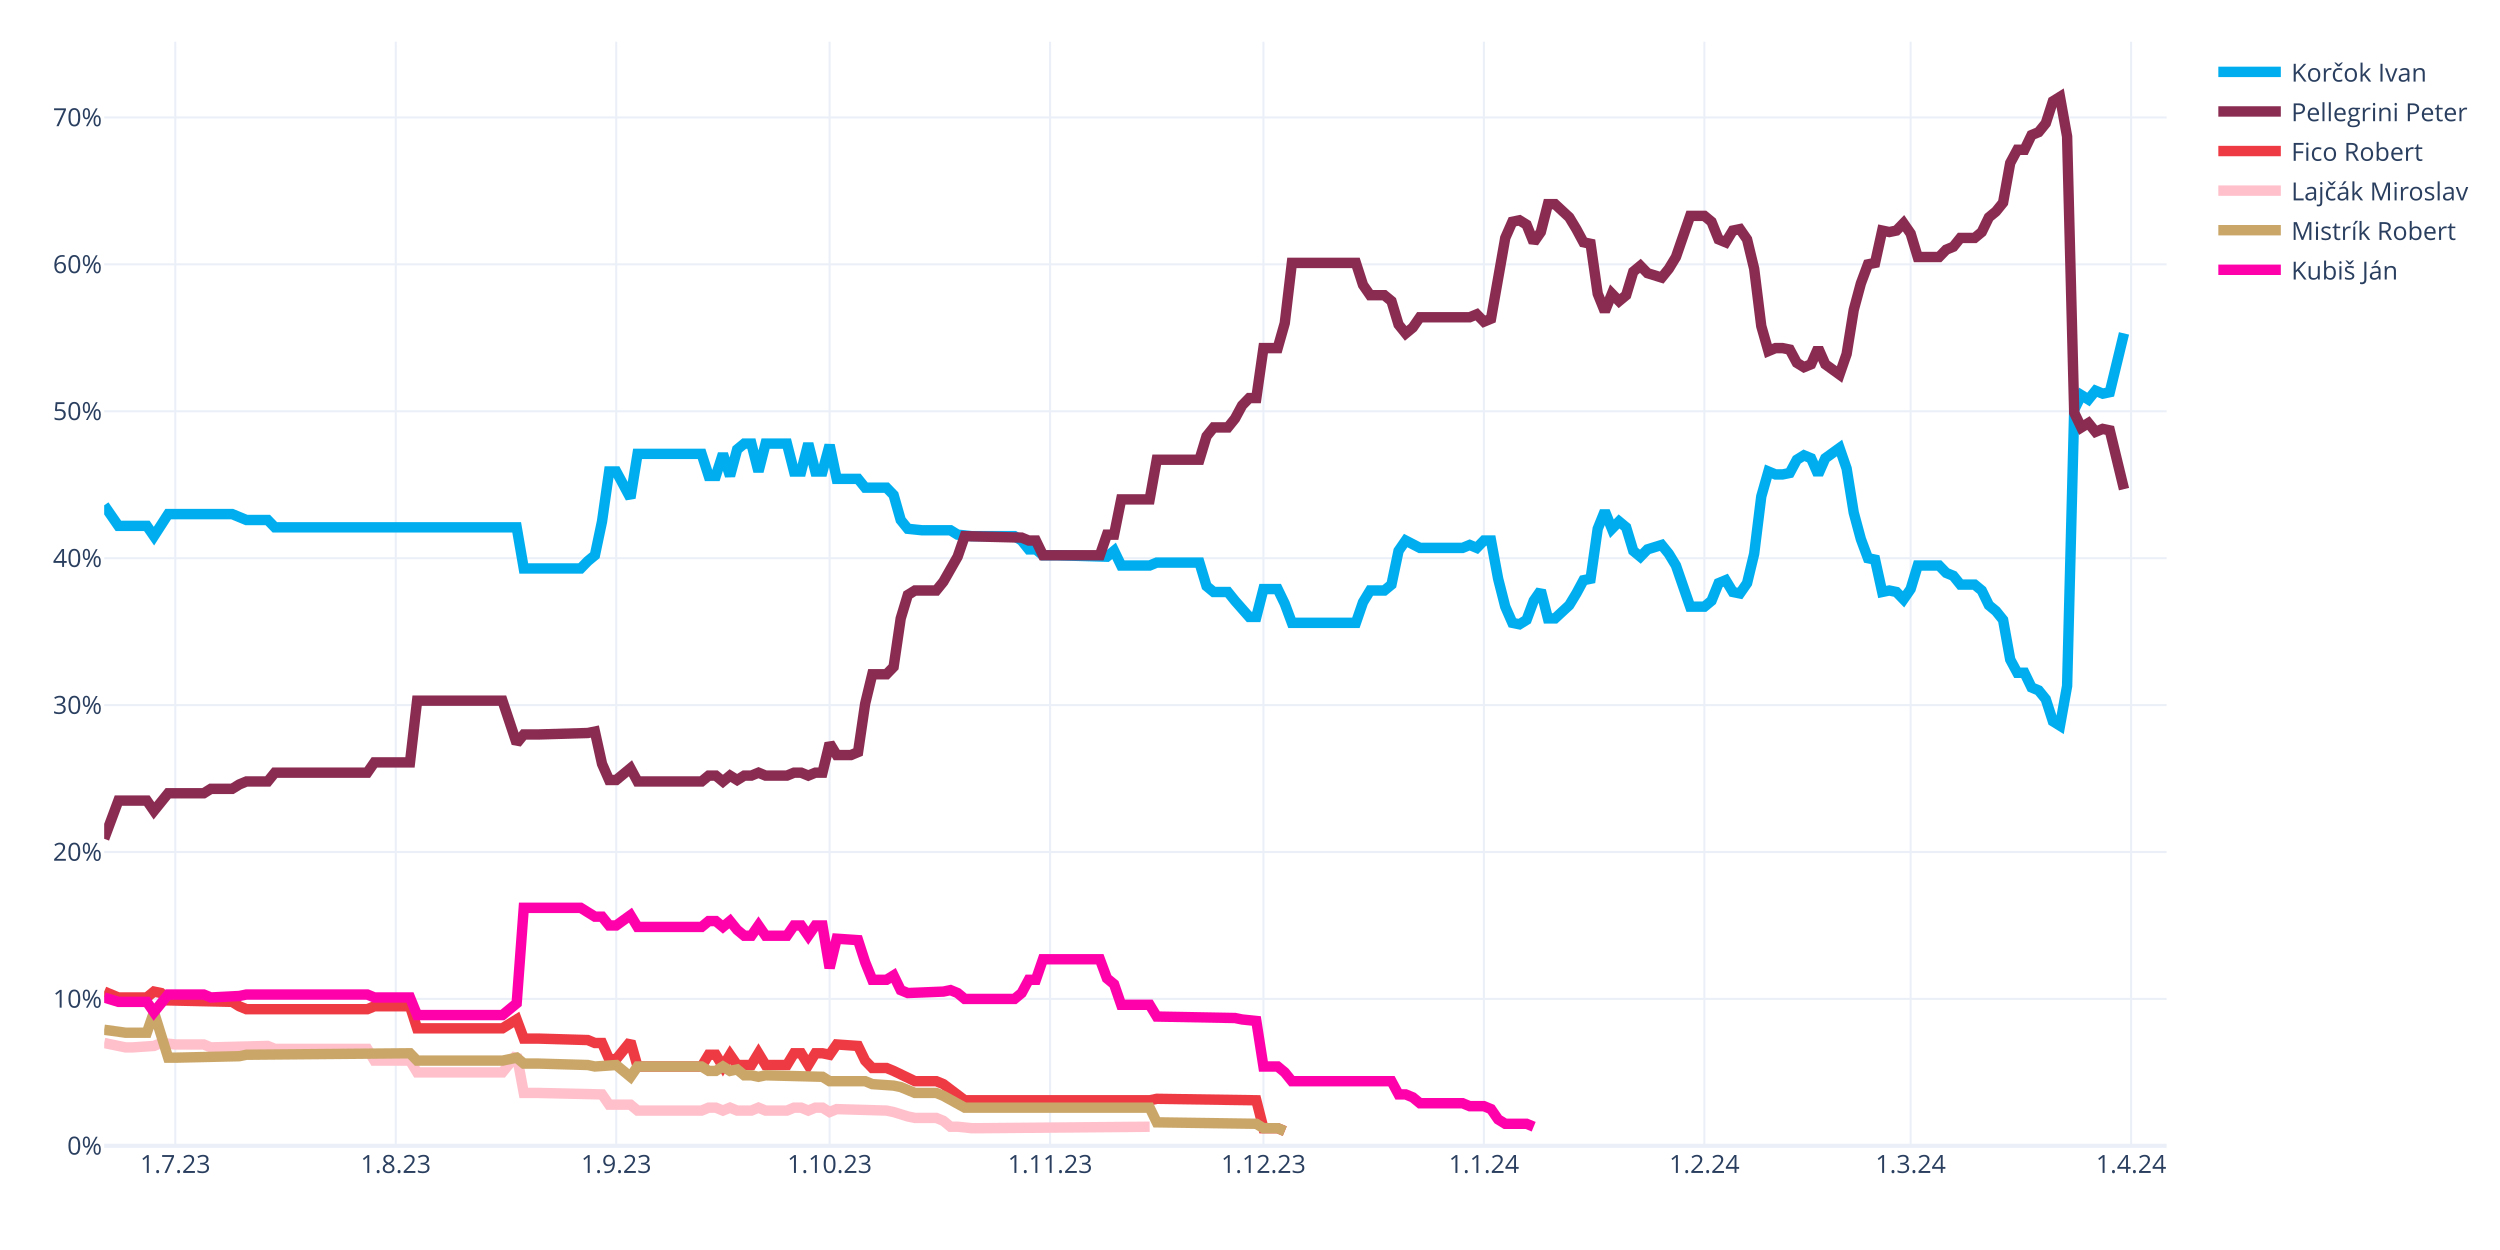
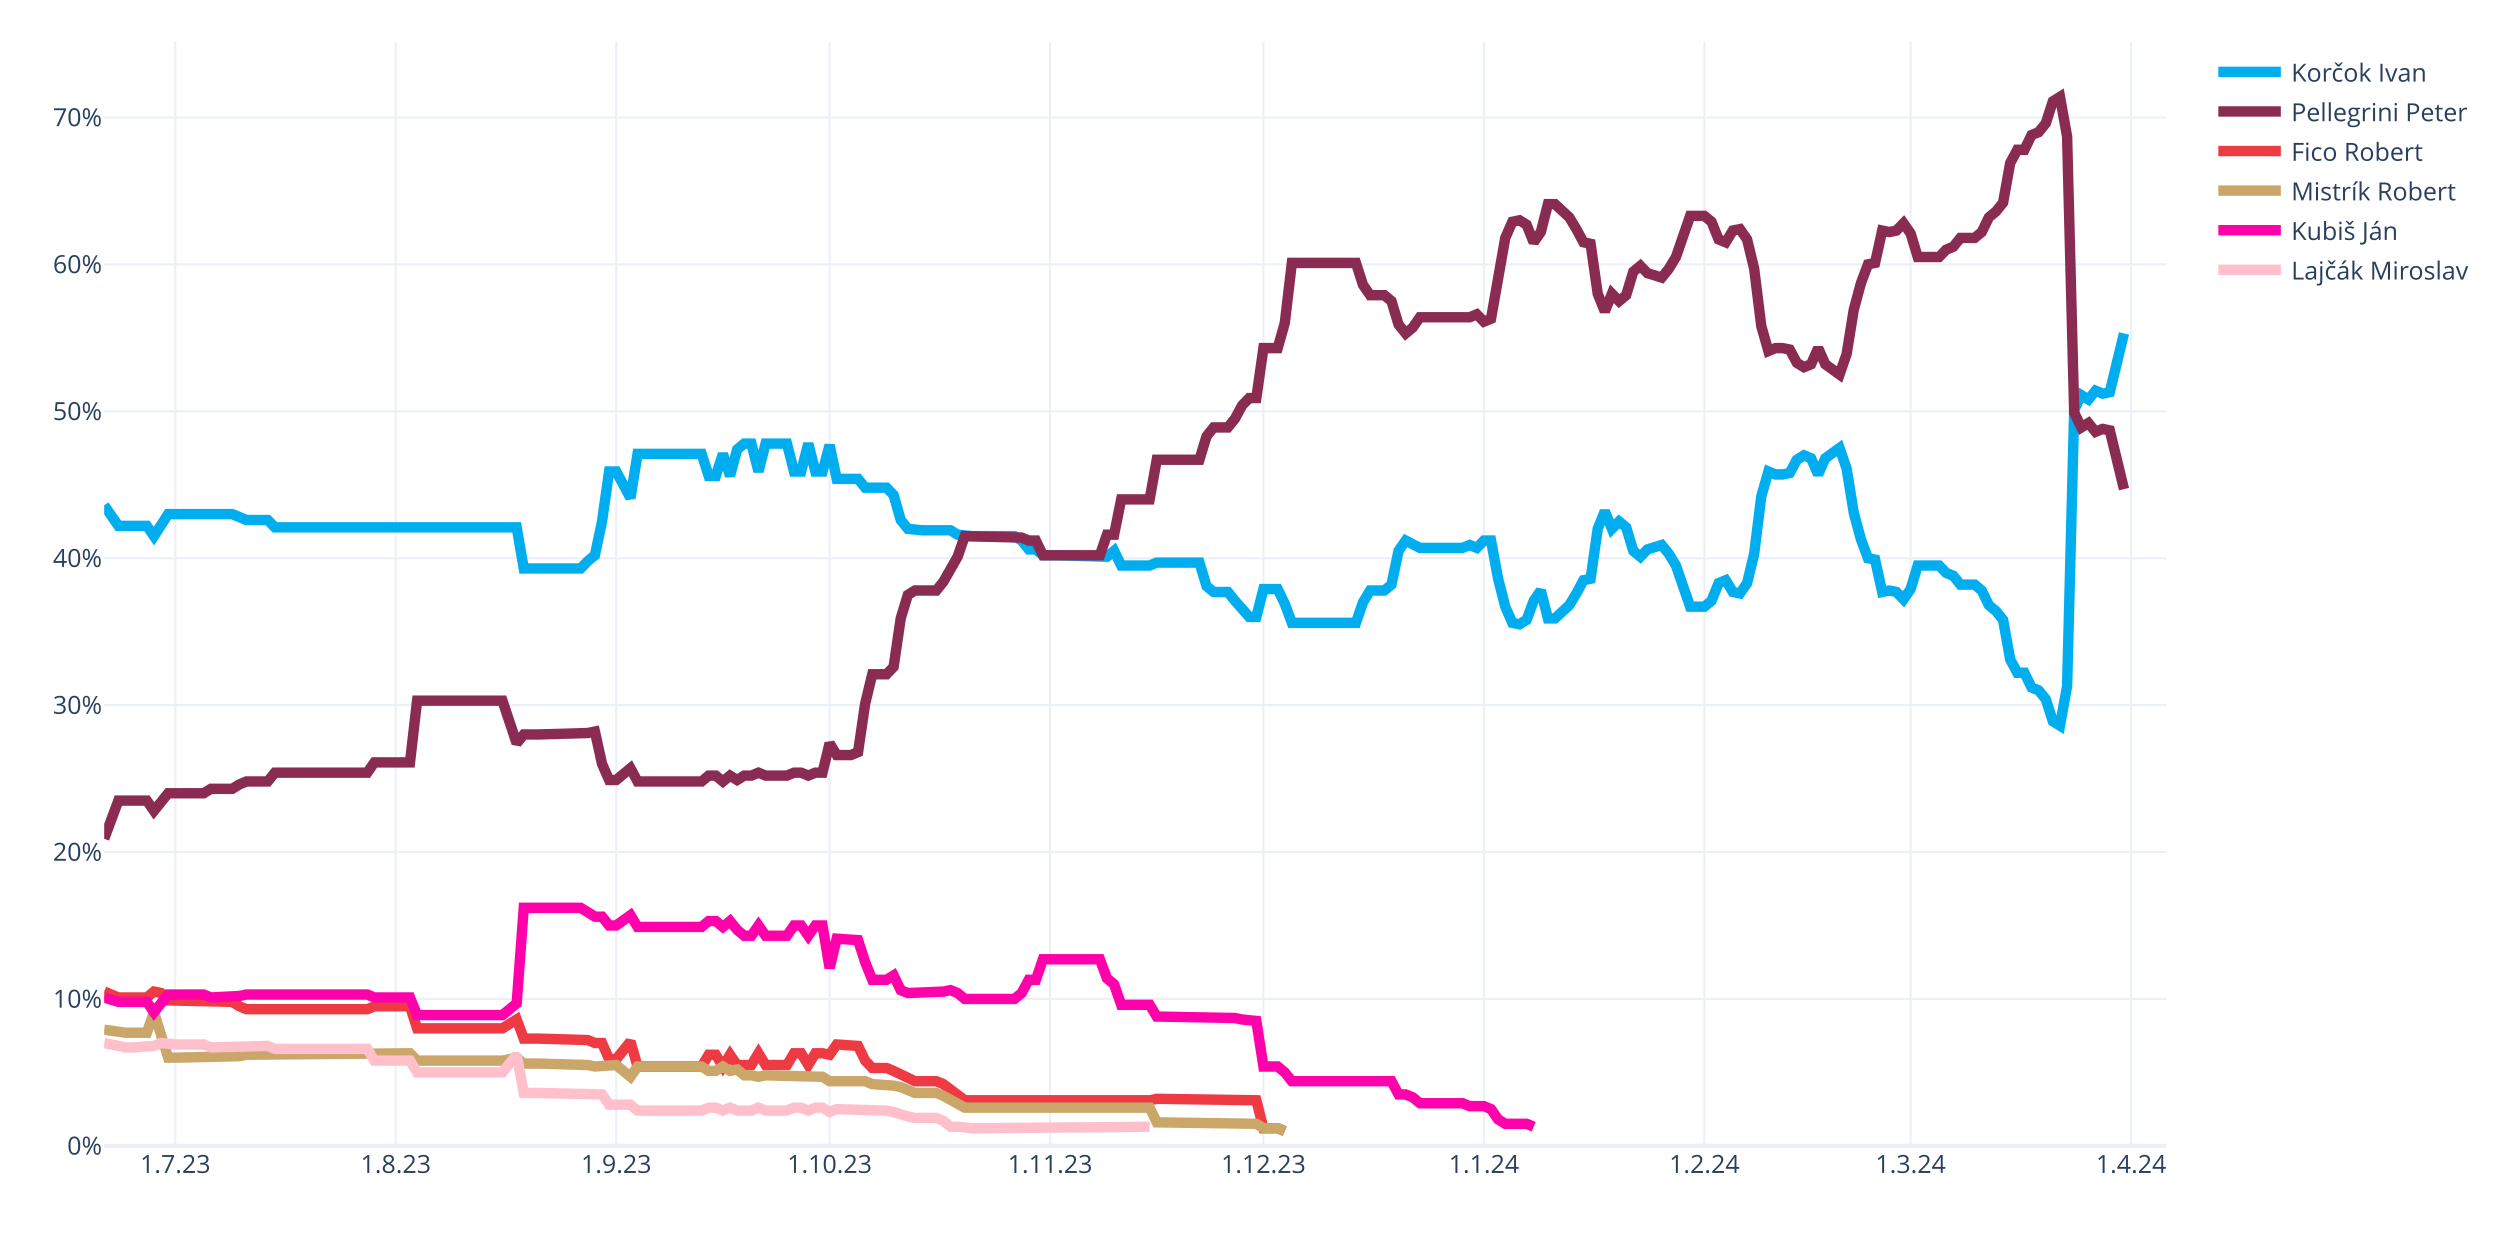
<svg xmlns="http://www.w3.org/2000/svg" class="main-svg" width="1200" height="600" style="" viewBox="0 0 1200 600">
  <rect x="0" y="0" width="1200" height="600" style="fill: rgb(255, 255, 255); fill-opacity: 1;" />
-   <defs id="defs-651d0b">
+   <defs id="defs-3e97d7">
    <g class="clips">
-       <clipPath id="clip651d0bxyplot" class="plotclip">
+       <clipPath id="clip3e97d7xyplot" class="plotclip">
        <rect width="990" height="530" />
      </clipPath>
-       <clipPath class="axesclip" id="clip651d0bx">
+       <clipPath class="axesclip" id="clip3e97d7x">
        <rect x="50" y="0" width="990" height="600" />
      </clipPath>
-       <clipPath class="axesclip" id="clip651d0by">
+       <clipPath class="axesclip" id="clip3e97d7y">
        <rect x="0" y="20" width="1200" height="530" />
      </clipPath>
-       <clipPath class="axesclip" id="clip651d0bxy">
+       <clipPath class="axesclip" id="clip3e97d7xy">
        <rect x="50" y="20" width="990" height="530" />
      </clipPath>
    </g>
    <g class="gradients" />
    <g class="patterns" />
  </defs>
  <g class="bglayer" />
  <g class="layer-below">
    <g class="imagelayer" />
    <g class="shapelayer" />
  </g>
  <g class="cartesianlayer">
    <g class="subplot xy">
      <g class="layer-subplot">
        <g class="shapelayer" />
        <g class="imagelayer" />
      </g>
      <g class="minor-gridlayer">
        <g class="x" />
        <g class="y" />
      </g>
      <g class="gridlayer">
        <g class="x">
          <path class="xgrid crisp" transform="translate(84.14,0)" d="M0,20v530" style="stroke: rgb(235, 240, 248); stroke-opacity: 1; stroke-width: 1px;" />
          <path class="xgrid crisp" transform="translate(189.97,0)" d="M0,20v530" style="stroke: rgb(235, 240, 248); stroke-opacity: 1; stroke-width: 1px;" />
          <path class="xgrid crisp" transform="translate(295.79,0)" d="M0,20v530" style="stroke: rgb(235, 240, 248); stroke-opacity: 1; stroke-width: 1px;" />
          <path class="xgrid crisp" transform="translate(398.21,0)" d="M0,20v530" style="stroke: rgb(235, 240, 248); stroke-opacity: 1; stroke-width: 1px;" />
          <path class="xgrid crisp" transform="translate(504.03,0)" d="M0,20v530" style="stroke: rgb(235, 240, 248); stroke-opacity: 1; stroke-width: 1px;" />
          <path class="xgrid crisp" transform="translate(606.45,0)" d="M0,20v530" style="stroke: rgb(235, 240, 248); stroke-opacity: 1; stroke-width: 1px;" />
          <path class="xgrid crisp" transform="translate(712.28,0)" d="M0,20v530" style="stroke: rgb(235, 240, 248); stroke-opacity: 1; stroke-width: 1px;" />
          <path class="xgrid crisp" transform="translate(818.1,0)" d="M0,20v530" style="stroke: rgb(235, 240, 248); stroke-opacity: 1; stroke-width: 1px;" />
          <path class="xgrid crisp" transform="translate(917.1,0)" d="M0,20v530" style="stroke: rgb(235, 240, 248); stroke-opacity: 1; stroke-width: 1px;" />
          <path class="xgrid crisp" transform="translate(1022.93,0)" d="M0,20v530" style="stroke: rgb(235, 240, 248); stroke-opacity: 1; stroke-width: 1px;" />
        </g>
        <g class="y">
          <path class="ygrid crisp" transform="translate(0,479.48)" d="M50,0h990" style="stroke: rgb(235, 240, 248); stroke-opacity: 1; stroke-width: 1px;" />
          <path class="ygrid crisp" transform="translate(0,408.96)" d="M50,0h990" style="stroke: rgb(235, 240, 248); stroke-opacity: 1; stroke-width: 1px;" />
          <path class="ygrid crisp" transform="translate(0,338.45)" d="M50,0h990" style="stroke: rgb(235, 240, 248); stroke-opacity: 1; stroke-width: 1px;" />
          <path class="ygrid crisp" transform="translate(0,267.93)" d="M50,0h990" style="stroke: rgb(235, 240, 248); stroke-opacity: 1; stroke-width: 1px;" />
          <path class="ygrid crisp" transform="translate(0,197.41)" d="M50,0h990" style="stroke: rgb(235, 240, 248); stroke-opacity: 1; stroke-width: 1px;" />
          <path class="ygrid crisp" transform="translate(0,126.89)" d="M50,0h990" style="stroke: rgb(235, 240, 248); stroke-opacity: 1; stroke-width: 1px;" />
          <path class="ygrid crisp" transform="translate(0,56.37)" d="M50,0h990" style="stroke: rgb(235, 240, 248); stroke-opacity: 1; stroke-width: 1px;" />
        </g>
      </g>
      <g class="zerolinelayer">
        <path class="yzl zl crisp" transform="translate(0,550)" d="M50,0h990" style="stroke: rgb(235, 240, 248); stroke-opacity: 1; stroke-width: 2px;" />
      </g>
      <g class="layer-between">
        <g class="shapelayer" />
        <g class="imagelayer" />
      </g>
      <path class="xlines-below" />
      <path class="ylines-below" />
      <g class="overlines-below" />
      <g class="xaxislayer-below" />
      <g class="yaxislayer-below" />
      <g class="overaxes-below" />
      <g class="overplot">
-         <g class="xy" transform="translate(50,20)" clip-path="url(#clip651d0bxyplot)">
+         <g class="xy" transform="translate(50,20)" clip-path="url(#clip3e97d7xyplot)">
          <g class="scatterlayer mlayer">
-             <g class="trace scatter traced56ce9" style="stroke-miterlimit: 2; opacity: 1;">
+             <g class="trace scatter traceb765d0" style="stroke-miterlimit: 2; opacity: 1;">
              <g class="fills" />
              <g class="errorbars" />
              <g class="lines">
                <path class="js-line" d="M0,222.54L6.83,232.41L10.24,232.41L20.48,232.41L23.9,237.35L30.72,226.77L34.14,226.77L61.45,226.77L64.86,228.18L68.28,229.59L71.69,229.59L78.52,229.59L81.93,233.12L198,233.12L201.41,252.86L228.72,252.86L232.14,249.34L235.55,246.52L238.97,230.3L242.38,206.32L245.79,206.32L252.62,219.01L256.03,197.86L286.76,197.86L290.17,208.44L293.59,208.44L297,197.86L300.41,208.44L303.83,195.74L307.24,192.92L310.66,192.92L314.07,206.32L317.48,192.92L327.72,192.92L331.14,206.32L334.55,206.32L337.97,192.92L341.38,206.32L344.79,206.32L348.21,193.63L351.62,209.85L361.86,209.85L365.28,214.08L375.52,214.08L378.93,217.6L382.34,229.59L385.76,233.82L392.59,234.53L396,234.53L406.24,234.53L409.66,236.64L416.48,237.35L419.9,237.35L436.97,237.35L440.38,239.46L443.79,243.7L447.21,243.7L450.62,246.52L457.45,246.52L481.34,247.22L484.76,244.4L488.17,251.45L491.59,251.45L501.83,251.45L505.24,250.04L525.72,250.04L529.14,261.33L532.55,264.15L535.97,264.15L539.38,264.15L542.79,268.38L549.62,276.13L553.03,276.13L556.45,262.74L559.86,262.74L563.28,262.74L566.69,269.79L570.1,278.96L573.52,278.96L600.83,278.96L604.24,269.08L607.66,263.44L611.07,263.44L614.48,263.44L617.9,260.62L621.31,244.4L624.72,239.46L631.55,242.99L634.97,242.99L652.03,242.99L655.45,241.58L658.86,242.99L662.28,239.46L665.69,239.46L669.1,257.8L672.52,271.2L675.93,278.96L679.34,279.66L682.76,277.54L686.17,268.38L689.59,263.44L693,276.84L696.41,276.84L703.24,270.49L706.66,264.85L710.07,258.5L713.48,257.8L716.9,233.82L720.31,225.36L723.72,233.82L727.14,230.3L730.55,233.12L733.97,244.4L737.38,247.22L740.79,243.7L747.62,241.58L751.03,245.81L754.45,251.45L757.86,261.33L761.28,271.2L764.69,271.2L768.1,271.2L771.52,268.38L774.93,259.92L778.34,258.5L781.76,264.15L785.17,264.85L788.59,259.92L792,245.81L795.41,218.31L798.83,206.32L802.24,207.73L805.66,207.73L809.07,207.03L812.48,200.68L815.9,198.56L819.31,199.97L822.72,207.73L826.14,199.97L832.97,195.04L836.38,204.91L839.79,226.07L843.21,238.76L846.62,247.93L850.03,248.63L853.45,264.15L856.86,263.44L860.28,264.15L863.69,267.67L867.1,262.74L870.52,251.45L880.76,251.45L884.17,254.98L887.59,256.39L891,260.62L897.83,260.62L901.24,263.44L904.66,270.49L908.07,273.31L911.48,277.54L914.9,296.58L918.31,302.93L921.72,302.93L925.14,309.98L928.55,311.39L931.97,315.62L935.38,326.2L938.79,328.32L942.21,309.28L945.62,176.7L949.03,169.65L952.45,171.77L955.86,167.54L959.28,168.95L962.69,168.24L969.52,140.03" style="vector-effect: none; fill: none; stroke: rgb(0, 174, 239); stroke-opacity: 1; stroke-width: 5px; opacity: 1;" />
              </g>
              <g class="points" />
              <g class="text" />
            </g>
-             <g class="trace scatter trace1075c9" style="stroke-miterlimit: 2; opacity: 1;">
+             <g class="trace scatter trace4a84be" style="stroke-miterlimit: 2; opacity: 1;">
              <g class="fills" />
              <g class="errorbars" />
              <g class="lines">
                <path class="js-line" d="M0,382.62L6.83,364.28L10.24,364.28L20.48,364.28L23.9,369.22L30.72,360.76L34.14,360.76L47.79,360.76L51.21,358.64L61.45,358.64L64.86,356.53L68.28,355.11L71.69,355.11L78.52,355.11L81.93,350.88L126.31,350.88L129.72,345.95L146.79,345.95L150.21,316.33L191.17,316.33L198,336.78L201.41,332.55L208.24,332.55L232.14,331.84L235.55,331.14L238.97,346.65L242.38,354.41L245.79,354.41L249.21,351.59L252.62,348.77L256.03,355.11L286.76,355.11L290.17,352.29L293.59,352.29L297,355.11L300.41,352.29L303.83,354.41L307.24,352.29L310.66,352.29L314.07,350.88L317.48,352.29L327.72,352.29L331.14,350.88L334.55,350.88L337.97,352.29L341.38,350.88L344.79,350.88L348.21,336.78L351.62,342.42L358.45,342.42L361.86,341.01L365.28,317.74L368.69,303.64L375.52,303.64L378.93,300.11L382.34,276.84L385.76,265.56L389.17,263.44L392.59,263.44L399.41,263.44L402.83,259.21L409.66,247.22L413.07,237.35L440.38,238.05L443.79,239.46L447.21,239.46L450.62,246.52L477.93,246.52L481.34,236.64L484.76,236.64L488.17,219.72L501.83,219.72L505.24,200.68L525.72,200.68L529.14,189.4L532.55,185.17L535.97,185.17L539.38,185.17L542.79,180.93L546.21,174.59L549.62,171.06L553.03,171.06L556.45,147.09L563.28,147.09L566.69,135.1L570.1,106.19L573.52,106.19L600.83,106.19L604.24,116.76L607.66,121.7L611.07,121.7L614.48,121.7L617.9,124.52L621.31,135.8L624.72,140.03L628.14,137.21L631.55,132.28L655.45,132.28L658.86,130.87L662.28,134.39L665.69,132.98L672.52,94.2L675.93,86.44L679.34,85.74L682.76,87.85L686.17,96.31L689.59,91.38L693,77.98L696.41,77.98L703.24,84.32L706.66,89.97L710.07,96.31L713.48,97.02L716.9,120.99L720.31,129.46L723.72,120.99L727.14,124.52L730.55,121.7L733.97,110.42L737.38,107.6L740.79,111.12L747.62,113.24L751.03,109.01L754.45,103.36L757.86,93.49L761.28,83.62L764.69,83.62L768.1,83.62L771.52,86.44L774.93,94.9L778.34,96.31L781.76,90.67L785.17,89.97L788.59,94.9L792,109.01L795.41,136.51L798.83,148.5L802.24,147.09L805.66,147.09L809.07,147.79L812.48,154.14L815.9,156.25L819.31,154.84L822.72,147.09L826.14,154.84L832.97,159.78L836.38,149.91L839.79,128.75L843.21,116.06L846.62,106.89L850.03,106.19L853.45,90.67L856.86,91.38L860.28,90.67L863.69,87.15L867.1,92.08L870.52,103.36L880.76,103.36L884.17,99.84L887.59,98.43L891,94.2L897.83,94.2L901.24,91.38L904.66,84.32L908.07,81.5L911.48,77.27L914.9,58.23L918.31,51.89L921.72,51.89L925.14,44.83L928.55,43.42L931.97,39.19L935.38,28.62L938.79,26.5L942.21,45.54L945.62,178.11L949.03,185.17L952.45,183.05L955.86,187.28L959.28,185.87L962.69,186.58L969.52,214.78" style="vector-effect: none; fill: none; stroke: rgb(138, 44, 81); stroke-opacity: 1; stroke-width: 5px; opacity: 1;" />
              </g>
              <g class="points" />
              <g class="text" />
            </g>
-             <g class="trace scatter trace119a96" style="stroke-miterlimit: 2; opacity: 1;">
+             <g class="trace scatter trace0644a4" style="stroke-miterlimit: 2; opacity: 1;">
              <g class="fills" />
              <g class="errorbars" />
              <g class="lines">
                <path class="js-line" d="M0,455.96L6.83,458.78L10.24,458.78L20.48,458.78L23.9,455.96L27.31,456.66L30.72,460.19L61.45,460.89L64.86,463.01L68.28,464.42L71.69,464.42L126.31,464.42L129.72,463.01L146.79,463.01L150.21,473.59L191.17,473.59L198,469.35L201.41,478.52L208.24,478.52L232.14,479.23L235.55,480.64L238.97,480.64L242.38,488.39L245.79,488.39L249.21,484.16L252.62,479.93L256.03,491.92L286.76,491.92L290.17,486.28L293.59,486.28L297,491.92L300.41,486.28L303.83,491.21L310.66,491.21L314.07,485.57L317.48,491.21L320.9,491.21L327.72,491.21L331.14,485.57L334.55,485.57L337.97,491.21L341.38,485.57L344.79,485.57L348.21,486.28L351.62,481.34L361.86,482.05L365.28,489.1L368.69,492.63L372.1,492.63L375.52,492.63L378.93,494.04L389.17,498.97L392.59,498.97L399.41,498.97L402.83,500.38L413.07,508.14L416.48,508.14L501.83,508.14L505.24,507.43L553.03,508.14L556.45,521.54L563.28,521.54L566.69,522.95" style="vector-effect: none; fill: none; stroke: rgb(238, 58, 67); stroke-opacity: 1; stroke-width: 5px; opacity: 1;" />
              </g>
              <g class="points" />
              <g class="text" />
            </g>
-             <g class="trace scatter trace8bd897" style="stroke-miterlimit: 2; opacity: 1;">
+             <g class="trace scatter trace58530d" style="stroke-miterlimit: 2; opacity: 1;">
+               <g class="fills" />
+               <g class="errorbars" />
+               <g class="lines">
+                 <path class="js-line" d="M0,474.29L10.24,475.7L13.66,475.7L20.48,475.7L23.9,465.83L30.72,487.69L34.14,487.69L64.86,486.98L68.28,486.28L146.79,485.57L150.21,489.1L191.17,489.1L198,487.69L201.41,490.51L208.24,490.51L232.14,491.21L235.55,491.92L245.79,491.21L249.21,494.04L252.62,496.86L256.03,491.92L286.76,491.92L290.17,494.04L293.59,494.04L297,491.92L300.41,494.04L303.83,493.33L307.24,496.15L310.66,496.15L314.07,496.86L317.48,496.15L344.79,496.86L348.21,498.97L365.28,498.97L368.69,500.38L378.93,501.09L382.34,501.79L389.17,504.61L392.59,504.61L399.41,504.61L402.83,506.02L413.07,511.67L416.48,511.67L501.83,511.67L505.24,518.72L553.03,519.42L556.45,521.54L563.28,521.54L566.69,522.95" style="vector-effect: none; fill: none; stroke: rgb(202, 166, 105); stroke-opacity: 1; stroke-width: 5px; opacity: 1;" />
+               </g>
+               <g class="points" />
+               <g class="text" />
+             </g>
+             <g class="trace scatter trace724282" style="stroke-miterlimit: 2; opacity: 1;">
+               <g class="fills" />
+               <g class="errorbars" />
+               <g class="lines">
+                 <path class="js-line" d="M0,458.78L6.83,460.89L10.24,460.89L20.48,460.89L23.9,465.83L30.72,457.37L34.14,457.37L47.79,457.37L51.21,458.78L64.86,458.07L68.28,457.37L126.31,457.37L129.72,458.78L146.79,458.78L150.21,467.24L191.17,467.24L198,461.6L201.41,415.76L208.24,415.76L228.72,415.76L232.14,417.88L235.55,419.99L238.97,419.99L242.38,424.22L245.79,424.22L252.62,419.29L256.03,424.93L286.76,424.93L290.17,422.11L293.59,422.11L297,424.93L300.41,422.11L303.83,426.34L307.24,429.16L310.66,429.16L314.07,424.22L317.48,429.16L327.72,429.16L331.14,424.22L334.55,424.22L337.97,429.16L341.38,424.22L344.79,424.22L348.21,444.67L351.62,430.57L361.86,431.27L365.28,441.85L368.69,450.31L372.1,450.31L375.52,450.31L378.93,448.2L382.34,455.25L385.76,456.66L402.83,455.96L406.24,455.25L409.66,456.66L413.07,459.48L436.97,459.48L440.38,456.66L443.79,450.31L447.21,450.31L450.62,440.44L457.45,440.44L477.93,440.44L481.34,449.61L484.76,452.43L488.17,462.3L501.83,462.3L505.24,467.94L542.79,468.65L546.21,469.35L553.03,470.06L556.45,491.92L563.28,491.92L566.69,494.74L570.1,498.97L573.52,498.97L617.9,498.97L621.31,505.32L624.72,505.32L628.14,506.73L631.55,509.55L634.97,509.55L652.03,509.55L655.45,510.96L662.28,510.96L665.69,512.37L669.1,517.31L672.52,519.42L682.76,519.42L686.17,520.83" style="vector-effect: none; fill: none; stroke: rgb(255, 1, 170); stroke-opacity: 1; stroke-width: 5px; opacity: 1;" />
+               </g>
+               <g class="points" />
+               <g class="text" />
+             </g>
+             <g class="trace scatter traceb5abd8" style="stroke-miterlimit: 2; opacity: 1;">
              <g class="fills" />
              <g class="errorbars" />
              <g class="lines">
                <path class="js-line" d="M0,480.64L10.24,482.75L13.66,482.75L23.9,482.05L27.31,480.64L34.14,481.34L37.55,481.34L47.79,481.34L51.21,482.75L78.52,482.05L81.93,483.46L126.31,483.46L129.72,489.1L146.79,489.1L150.21,494.74L191.17,494.74L198,486.28L201.41,504.61L208.24,504.61L238.97,505.32L242.38,510.25L252.62,510.25L256.03,513.08L286.76,513.08L290.17,511.67L293.59,511.67L297,513.08L300.41,511.67L303.83,513.08L310.66,513.08L314.07,511.67L317.48,513.08L320.9,513.08L327.72,513.08L331.14,511.67L334.55,511.67L337.97,513.08L341.38,511.67L344.79,511.67L348.21,513.78L351.62,512.37L375.52,513.08L378.93,513.78L385.76,515.9L389.17,516.6L399.41,516.6L402.83,518.01L406.24,520.83L409.66,520.83L416.48,521.54L419.9,521.54L501.83,520.83" style="vector-effect: none; fill: none; stroke: rgb(255, 192, 203); stroke-opacity: 1; stroke-width: 5px; opacity: 1;" />
-               </g>
-               <g class="points" />
-               <g class="text" />
-             </g>
-             <g class="trace scatter trace61764c" style="stroke-miterlimit: 2; opacity: 1;">
-               <g class="fills" />
-               <g class="errorbars" />
-               <g class="lines">
-                 <path class="js-line" d="M0,474.29L10.24,475.7L13.66,475.7L20.48,475.7L23.9,465.83L30.72,487.69L34.14,487.69L64.86,486.98L68.28,486.28L146.79,485.57L150.21,489.1L191.17,489.1L198,487.69L201.41,490.51L208.24,490.51L232.14,491.21L235.55,491.92L245.79,491.21L249.21,494.04L252.62,496.86L256.03,491.92L286.76,491.92L290.17,494.04L293.59,494.04L297,491.92L300.41,494.04L303.83,493.33L307.24,496.15L310.66,496.15L314.07,496.86L317.48,496.15L344.79,496.86L348.21,498.97L365.28,498.97L368.69,500.38L378.93,501.09L382.34,501.79L389.17,504.61L392.59,504.61L399.41,504.61L402.83,506.02L413.07,511.67L416.48,511.67L501.83,511.67L505.24,518.72L553.03,519.42L556.45,521.54L563.28,521.54L566.69,522.95" style="vector-effect: none; fill: none; stroke: rgb(202, 166, 105); stroke-opacity: 1; stroke-width: 5px; opacity: 1;" />
-               </g>
-               <g class="points" />
-               <g class="text" />
-             </g>
-             <g class="trace scatter trace5b6120" style="stroke-miterlimit: 2; opacity: 1;">
-               <g class="fills" />
-               <g class="errorbars" />
-               <g class="lines">
-                 <path class="js-line" d="M0,458.78L6.83,460.89L10.24,460.89L20.48,460.89L23.9,465.83L30.72,457.37L34.14,457.37L47.79,457.37L51.21,458.78L64.86,458.07L68.28,457.37L126.31,457.37L129.72,458.78L146.79,458.78L150.21,467.24L191.17,467.24L198,461.6L201.41,415.76L208.24,415.76L228.72,415.76L232.14,417.88L235.55,419.99L238.97,419.99L242.38,424.22L245.79,424.22L252.62,419.29L256.03,424.93L286.76,424.93L290.17,422.11L293.59,422.11L297,424.93L300.41,422.11L303.83,426.34L307.24,429.16L310.66,429.16L314.07,424.22L317.48,429.16L327.72,429.16L331.14,424.22L334.55,424.22L337.97,429.16L341.38,424.22L344.79,424.22L348.21,444.67L351.62,430.57L361.86,431.27L365.28,441.85L368.69,450.31L372.1,450.31L375.52,450.31L378.93,448.2L382.34,455.25L385.76,456.66L402.83,455.96L406.24,455.25L409.66,456.66L413.07,459.48L436.97,459.48L440.38,456.66L443.79,450.31L447.21,450.31L450.62,440.44L457.45,440.44L477.93,440.44L481.34,449.61L484.76,452.43L488.17,462.3L501.83,462.3L505.24,467.94L542.79,468.65L546.21,469.35L553.03,470.06L556.45,491.92L563.28,491.92L566.69,494.74L570.1,498.97L573.52,498.97L617.9,498.97L621.31,505.32L624.72,505.32L628.14,506.73L631.55,509.55L634.97,509.55L652.03,509.55L655.45,510.96L662.28,510.96L665.69,512.37L669.1,517.31L672.52,519.42L682.76,519.42L686.17,520.83" style="vector-effect: none; fill: none; stroke: rgb(255, 1, 170); stroke-opacity: 1; stroke-width: 5px; opacity: 1;" />
              </g>
              <g class="points" />
              <g class="text" />
            </g>
          </g>
        </g>
      </g>
      <path class="xlines-above crisp" d="M0,0" style="fill: none;" />
      <path class="ylines-above crisp" d="M0,0" style="fill: none;" />
      <g class="overlines-above" />
      <g class="xaxislayer-above">
        <g class="xtick">
          <text text-anchor="middle" x="0" y="563" transform="translate(84.14,0)" style="font-family: 'Open Sans', verdana, arial, sans-serif; font-size: 12px; fill: rgb(42, 63, 95); fill-opacity: 1; white-space: pre; opacity: 1;">1.7.23</text>
        </g>
        <g class="xtick">
          <text text-anchor="middle" x="0" y="563" style="font-family: 'Open Sans', verdana, arial, sans-serif; font-size: 12px; fill: rgb(42, 63, 95); fill-opacity: 1; white-space: pre; opacity: 1;" transform="translate(189.97,0)">1.8.23</text>
        </g>
        <g class="xtick">
          <text text-anchor="middle" x="0" y="563" style="font-family: 'Open Sans', verdana, arial, sans-serif; font-size: 12px; fill: rgb(42, 63, 95); fill-opacity: 1; white-space: pre; opacity: 1;" transform="translate(295.79,0)">1.9.23</text>
        </g>
        <g class="xtick">
          <text text-anchor="middle" x="0" y="563" style="font-family: 'Open Sans', verdana, arial, sans-serif; font-size: 12px; fill: rgb(42, 63, 95); fill-opacity: 1; white-space: pre; opacity: 1;" transform="translate(398.21,0)">1.10.23</text>
        </g>
        <g class="xtick">
          <text text-anchor="middle" x="0" y="563" style="font-family: 'Open Sans', verdana, arial, sans-serif; font-size: 12px; fill: rgb(42, 63, 95); fill-opacity: 1; white-space: pre; opacity: 1;" transform="translate(504.03,0)">1.11.23</text>
        </g>
        <g class="xtick">
          <text text-anchor="middle" x="0" y="563" style="font-family: 'Open Sans', verdana, arial, sans-serif; font-size: 12px; fill: rgb(42, 63, 95); fill-opacity: 1; white-space: pre; opacity: 1;" transform="translate(606.45,0)">1.12.23</text>
        </g>
        <g class="xtick">
          <text text-anchor="middle" x="0" y="563" style="font-family: 'Open Sans', verdana, arial, sans-serif; font-size: 12px; fill: rgb(42, 63, 95); fill-opacity: 1; white-space: pre; opacity: 1;" transform="translate(712.28,0)">1.1.24</text>
        </g>
        <g class="xtick">
          <text text-anchor="middle" x="0" y="563" style="font-family: 'Open Sans', verdana, arial, sans-serif; font-size: 12px; fill: rgb(42, 63, 95); fill-opacity: 1; white-space: pre; opacity: 1;" transform="translate(818.1,0)">1.2.24</text>
        </g>
        <g class="xtick">
          <text text-anchor="middle" x="0" y="563" style="font-family: 'Open Sans', verdana, arial, sans-serif; font-size: 12px; fill: rgb(42, 63, 95); fill-opacity: 1; white-space: pre; opacity: 1;" transform="translate(917.1,0)">1.3.24</text>
        </g>
        <g class="xtick">
          <text text-anchor="middle" x="0" y="563" style="font-family: 'Open Sans', verdana, arial, sans-serif; font-size: 12px; fill: rgb(42, 63, 95); fill-opacity: 1; white-space: pre; opacity: 1;" transform="translate(1022.93,0)">1.4.24</text>
        </g>
      </g>
      <g class="yaxislayer-above">
        <g class="ytick">
          <text text-anchor="end" x="49" y="4.2" transform="translate(0,550)" style="font-family: 'Open Sans', verdana, arial, sans-serif; font-size: 12px; fill: rgb(42, 63, 95); fill-opacity: 1; white-space: pre; opacity: 1;">0%</text>
        </g>
        <g class="ytick">
          <text text-anchor="end" x="49" y="4.2" style="font-family: 'Open Sans', verdana, arial, sans-serif; font-size: 12px; fill: rgb(42, 63, 95); fill-opacity: 1; white-space: pre; opacity: 1;" transform="translate(0,479.48)">10%</text>
        </g>
        <g class="ytick">
          <text text-anchor="end" x="49" y="4.2" style="font-family: 'Open Sans', verdana, arial, sans-serif; font-size: 12px; fill: rgb(42, 63, 95); fill-opacity: 1; white-space: pre; opacity: 1;" transform="translate(0,408.96)">20%</text>
        </g>
        <g class="ytick">
          <text text-anchor="end" x="49" y="4.2" style="font-family: 'Open Sans', verdana, arial, sans-serif; font-size: 12px; fill: rgb(42, 63, 95); fill-opacity: 1; white-space: pre; opacity: 1;" transform="translate(0,338.45)">30%</text>
        </g>
        <g class="ytick">
          <text text-anchor="end" x="49" y="4.2" style="font-family: 'Open Sans', verdana, arial, sans-serif; font-size: 12px; fill: rgb(42, 63, 95); fill-opacity: 1; white-space: pre; opacity: 1;" transform="translate(0,267.93)">40%</text>
        </g>
        <g class="ytick">
          <text text-anchor="end" x="49" y="4.2" style="font-family: 'Open Sans', verdana, arial, sans-serif; font-size: 12px; fill: rgb(42, 63, 95); fill-opacity: 1; white-space: pre; opacity: 1;" transform="translate(0,197.41)">50%</text>
        </g>
        <g class="ytick">
          <text text-anchor="end" x="49" y="4.2" style="font-family: 'Open Sans', verdana, arial, sans-serif; font-size: 12px; fill: rgb(42, 63, 95); fill-opacity: 1; white-space: pre; opacity: 1;" transform="translate(0,126.89)">60%</text>
        </g>
        <g class="ytick">
          <text text-anchor="end" x="49" y="4.2" style="font-family: 'Open Sans', verdana, arial, sans-serif; font-size: 12px; fill: rgb(42, 63, 95); fill-opacity: 1; white-space: pre; opacity: 1;" transform="translate(0,56.37)">70%</text>
        </g>
      </g>
      <g class="overaxes-above" />
    </g>
  </g>
  <g class="polarlayer" />
  <g class="smithlayer" />
  <g class="ternarylayer" />
  <g class="geolayer" />
  <g class="funnelarealayer" />
  <g class="pielayer" />
  <g class="iciclelayer" />
  <g class="treemaplayer" />
  <g class="sunburstlayer" />
  <g class="glimages" />
-   <defs id="topdefs-651d0b">
+   <defs id="topdefs-3e97d7">
    <g class="clips" />
-     <clipPath id="legend651d0b">
+     <clipPath id="legend3e97d7">
      <rect width="128" height="124" x="0" y="0" />
    </clipPath>
  </defs>
  <g class="layer-above">
    <g class="imagelayer" />
    <g class="shapelayer" />
  </g>
  <g class="infolayer">
    <g class="legend" pointer-events="all" transform="translate(1059.8,20)">
      <rect class="bg" shape-rendering="crispEdges" style="stroke: rgb(68, 68, 68); stroke-opacity: 1; fill: rgb(255, 255, 255); fill-opacity: 1; stroke-width: 0px;" width="128" height="124" x="0" y="0" />
-       <g class="scrollbox" transform="" clip-path="url(#legend651d0b)">
+       <g class="scrollbox" transform="" clip-path="url(#legend3e97d7)">
        <g class="groups">
          <g class="traces" transform="translate(0,14.5)" style="opacity: 1;">
            <text class="legendtext" text-anchor="start" x="40" y="4.68" style="font-family: 'Open Sans', verdana, arial, sans-serif; font-size: 12px; fill: rgb(42, 63, 95); fill-opacity: 1; white-space: pre;">Korčok Ivan</text>
            <g class="layers" style="opacity: 1;">
              <g class="legendfill" />
              <g class="legendlines">
                <path class="js-line" d="M5,0h30" style="fill: none; stroke: rgb(0, 174, 239); stroke-opacity: 1; stroke-width: 5px;" />
              </g>
              <g class="legendsymbols">
                <g class="legendpoints" />
              </g>
            </g>
            <rect class="legendtoggle" x="0" y="-9.5" width="122.703" height="19" style="fill: rgb(0, 0, 0); fill-opacity: 0;" />
          </g>
          <g class="traces" transform="translate(0,33.5)" style="opacity: 1;">
            <text class="legendtext" text-anchor="start" x="40" y="4.68" style="font-family: 'Open Sans', verdana, arial, sans-serif; font-size: 12px; fill: rgb(42, 63, 95); fill-opacity: 1; white-space: pre;">Pellegrini Peter</text>
            <g class="layers" style="opacity: 1;">
              <g class="legendfill" />
              <g class="legendlines">
                <path class="js-line" d="M5,0h30" style="fill: none; stroke: rgb(138, 44, 81); stroke-opacity: 1; stroke-width: 5px;" />
              </g>
              <g class="legendsymbols">
                <g class="legendpoints" />
              </g>
            </g>
            <rect class="legendtoggle" x="0" y="-9.5" width="122.703" height="19" style="fill: rgb(0, 0, 0); fill-opacity: 0;" />
          </g>
          <g class="traces" transform="translate(0,52.5)" style="opacity: 1;">
            <text class="legendtext" text-anchor="start" x="40" y="4.68" style="font-family: 'Open Sans', verdana, arial, sans-serif; font-size: 12px; fill: rgb(42, 63, 95); fill-opacity: 1; white-space: pre;">Fico Robert</text>
            <g class="layers" style="opacity: 1;">
              <g class="legendfill" />
              <g class="legendlines">
                <path class="js-line" d="M5,0h30" style="fill: none; stroke: rgb(238, 58, 67); stroke-opacity: 1; stroke-width: 5px;" />
              </g>
              <g class="legendsymbols">
                <g class="legendpoints" />
              </g>
            </g>
            <rect class="legendtoggle" x="0" y="-9.5" width="122.703" height="19" style="fill: rgb(0, 0, 0); fill-opacity: 0;" />
          </g>
          <g class="traces" transform="translate(0,71.5)" style="opacity: 1;">
+             <text class="legendtext" text-anchor="start" x="40" y="4.68" style="font-family: 'Open Sans', verdana, arial, sans-serif; font-size: 12px; fill: rgb(42, 63, 95); fill-opacity: 1; white-space: pre;">Mistrík Robert</text>
+             <g class="layers" style="opacity: 1;">
+               <g class="legendfill" />
+               <g class="legendlines">
+                 <path class="js-line" d="M5,0h30" style="fill: none; stroke: rgb(202, 166, 105); stroke-opacity: 1; stroke-width: 5px;" />
+               </g>
+               <g class="legendsymbols">
+                 <g class="legendpoints" />
+               </g>
+             </g>
+             <rect class="legendtoggle" x="0" y="-9.5" width="122.703" height="19" style="fill: rgb(0, 0, 0); fill-opacity: 0;" />
+           </g>
+           <g class="traces" transform="translate(0,90.5)" style="opacity: 1;">
+             <text class="legendtext" text-anchor="start" x="40" y="4.68" style="font-family: 'Open Sans', verdana, arial, sans-serif; font-size: 12px; fill: rgb(42, 63, 95); fill-opacity: 1; white-space: pre;">Kubiš Ján</text>
+             <g class="layers" style="opacity: 1;">
+               <g class="legendfill" />
+               <g class="legendlines">
+                 <path class="js-line" d="M5,0h30" style="fill: none; stroke: rgb(255, 1, 170); stroke-opacity: 1; stroke-width: 5px;" />
+               </g>
+               <g class="legendsymbols">
+                 <g class="legendpoints" />
+               </g>
+             </g>
+             <rect class="legendtoggle" x="0" y="-9.5" width="122.703" height="19" style="fill: rgb(0, 0, 0); fill-opacity: 0;" />
+           </g>
+           <g class="traces" transform="translate(0,109.5)" style="opacity: 1;">
            <text class="legendtext" text-anchor="start" x="40" y="4.68" style="font-family: 'Open Sans', verdana, arial, sans-serif; font-size: 12px; fill: rgb(42, 63, 95); fill-opacity: 1; white-space: pre;">Lajčák Miroslav</text>
            <g class="layers" style="opacity: 1;">
              <g class="legendfill" />
              <g class="legendlines">
                <path class="js-line" d="M5,0h30" style="fill: none; stroke: rgb(255, 192, 203); stroke-opacity: 1; stroke-width: 5px;" />
-               </g>
-               <g class="legendsymbols">
-                 <g class="legendpoints" />
-               </g>
-             </g>
-             <rect class="legendtoggle" x="0" y="-9.5" width="122.703" height="19" style="fill: rgb(0, 0, 0); fill-opacity: 0;" />
-           </g>
-           <g class="traces" transform="translate(0,90.5)" style="opacity: 1;">
-             <text class="legendtext" text-anchor="start" x="40" y="4.68" style="font-family: 'Open Sans', verdana, arial, sans-serif; font-size: 12px; fill: rgb(42, 63, 95); fill-opacity: 1; white-space: pre;">Mistrík Robert</text>
-             <g class="layers" style="opacity: 1;">
-               <g class="legendfill" />
-               <g class="legendlines">
-                 <path class="js-line" d="M5,0h30" style="fill: none; stroke: rgb(202, 166, 105); stroke-opacity: 1; stroke-width: 5px;" />
-               </g>
-               <g class="legendsymbols">
-                 <g class="legendpoints" />
-               </g>
-             </g>
-             <rect class="legendtoggle" x="0" y="-9.5" width="122.703" height="19" style="fill: rgb(0, 0, 0); fill-opacity: 0;" />
-           </g>
-           <g class="traces" transform="translate(0,109.5)" style="opacity: 1;">
-             <text class="legendtext" text-anchor="start" x="40" y="4.68" style="font-family: 'Open Sans', verdana, arial, sans-serif; font-size: 12px; fill: rgb(42, 63, 95); fill-opacity: 1; white-space: pre;">Kubiš Ján</text>
-             <g class="layers" style="opacity: 1;">
-               <g class="legendfill" />
-               <g class="legendlines">
-                 <path class="js-line" d="M5,0h30" style="fill: none; stroke: rgb(255, 1, 170); stroke-opacity: 1; stroke-width: 5px;" />
              </g>
              <g class="legendsymbols">
                <g class="legendpoints" />
              </g>
            </g>
            <rect class="legendtoggle" x="0" y="-9.5" width="122.703" height="19" style="fill: rgb(0, 0, 0); fill-opacity: 0;" />
          </g>
        </g>
      </g>
      <rect class="scrollbar" rx="20" ry="3" width="0" height="0" style="fill: rgb(128, 139, 164); fill-opacity: 1;" x="0" y="0" />
    </g>
    <g class="g-gtitle" />
    <g class="g-xtitle" />
    <g class="g-ytitle" />
  </g>
</svg>
